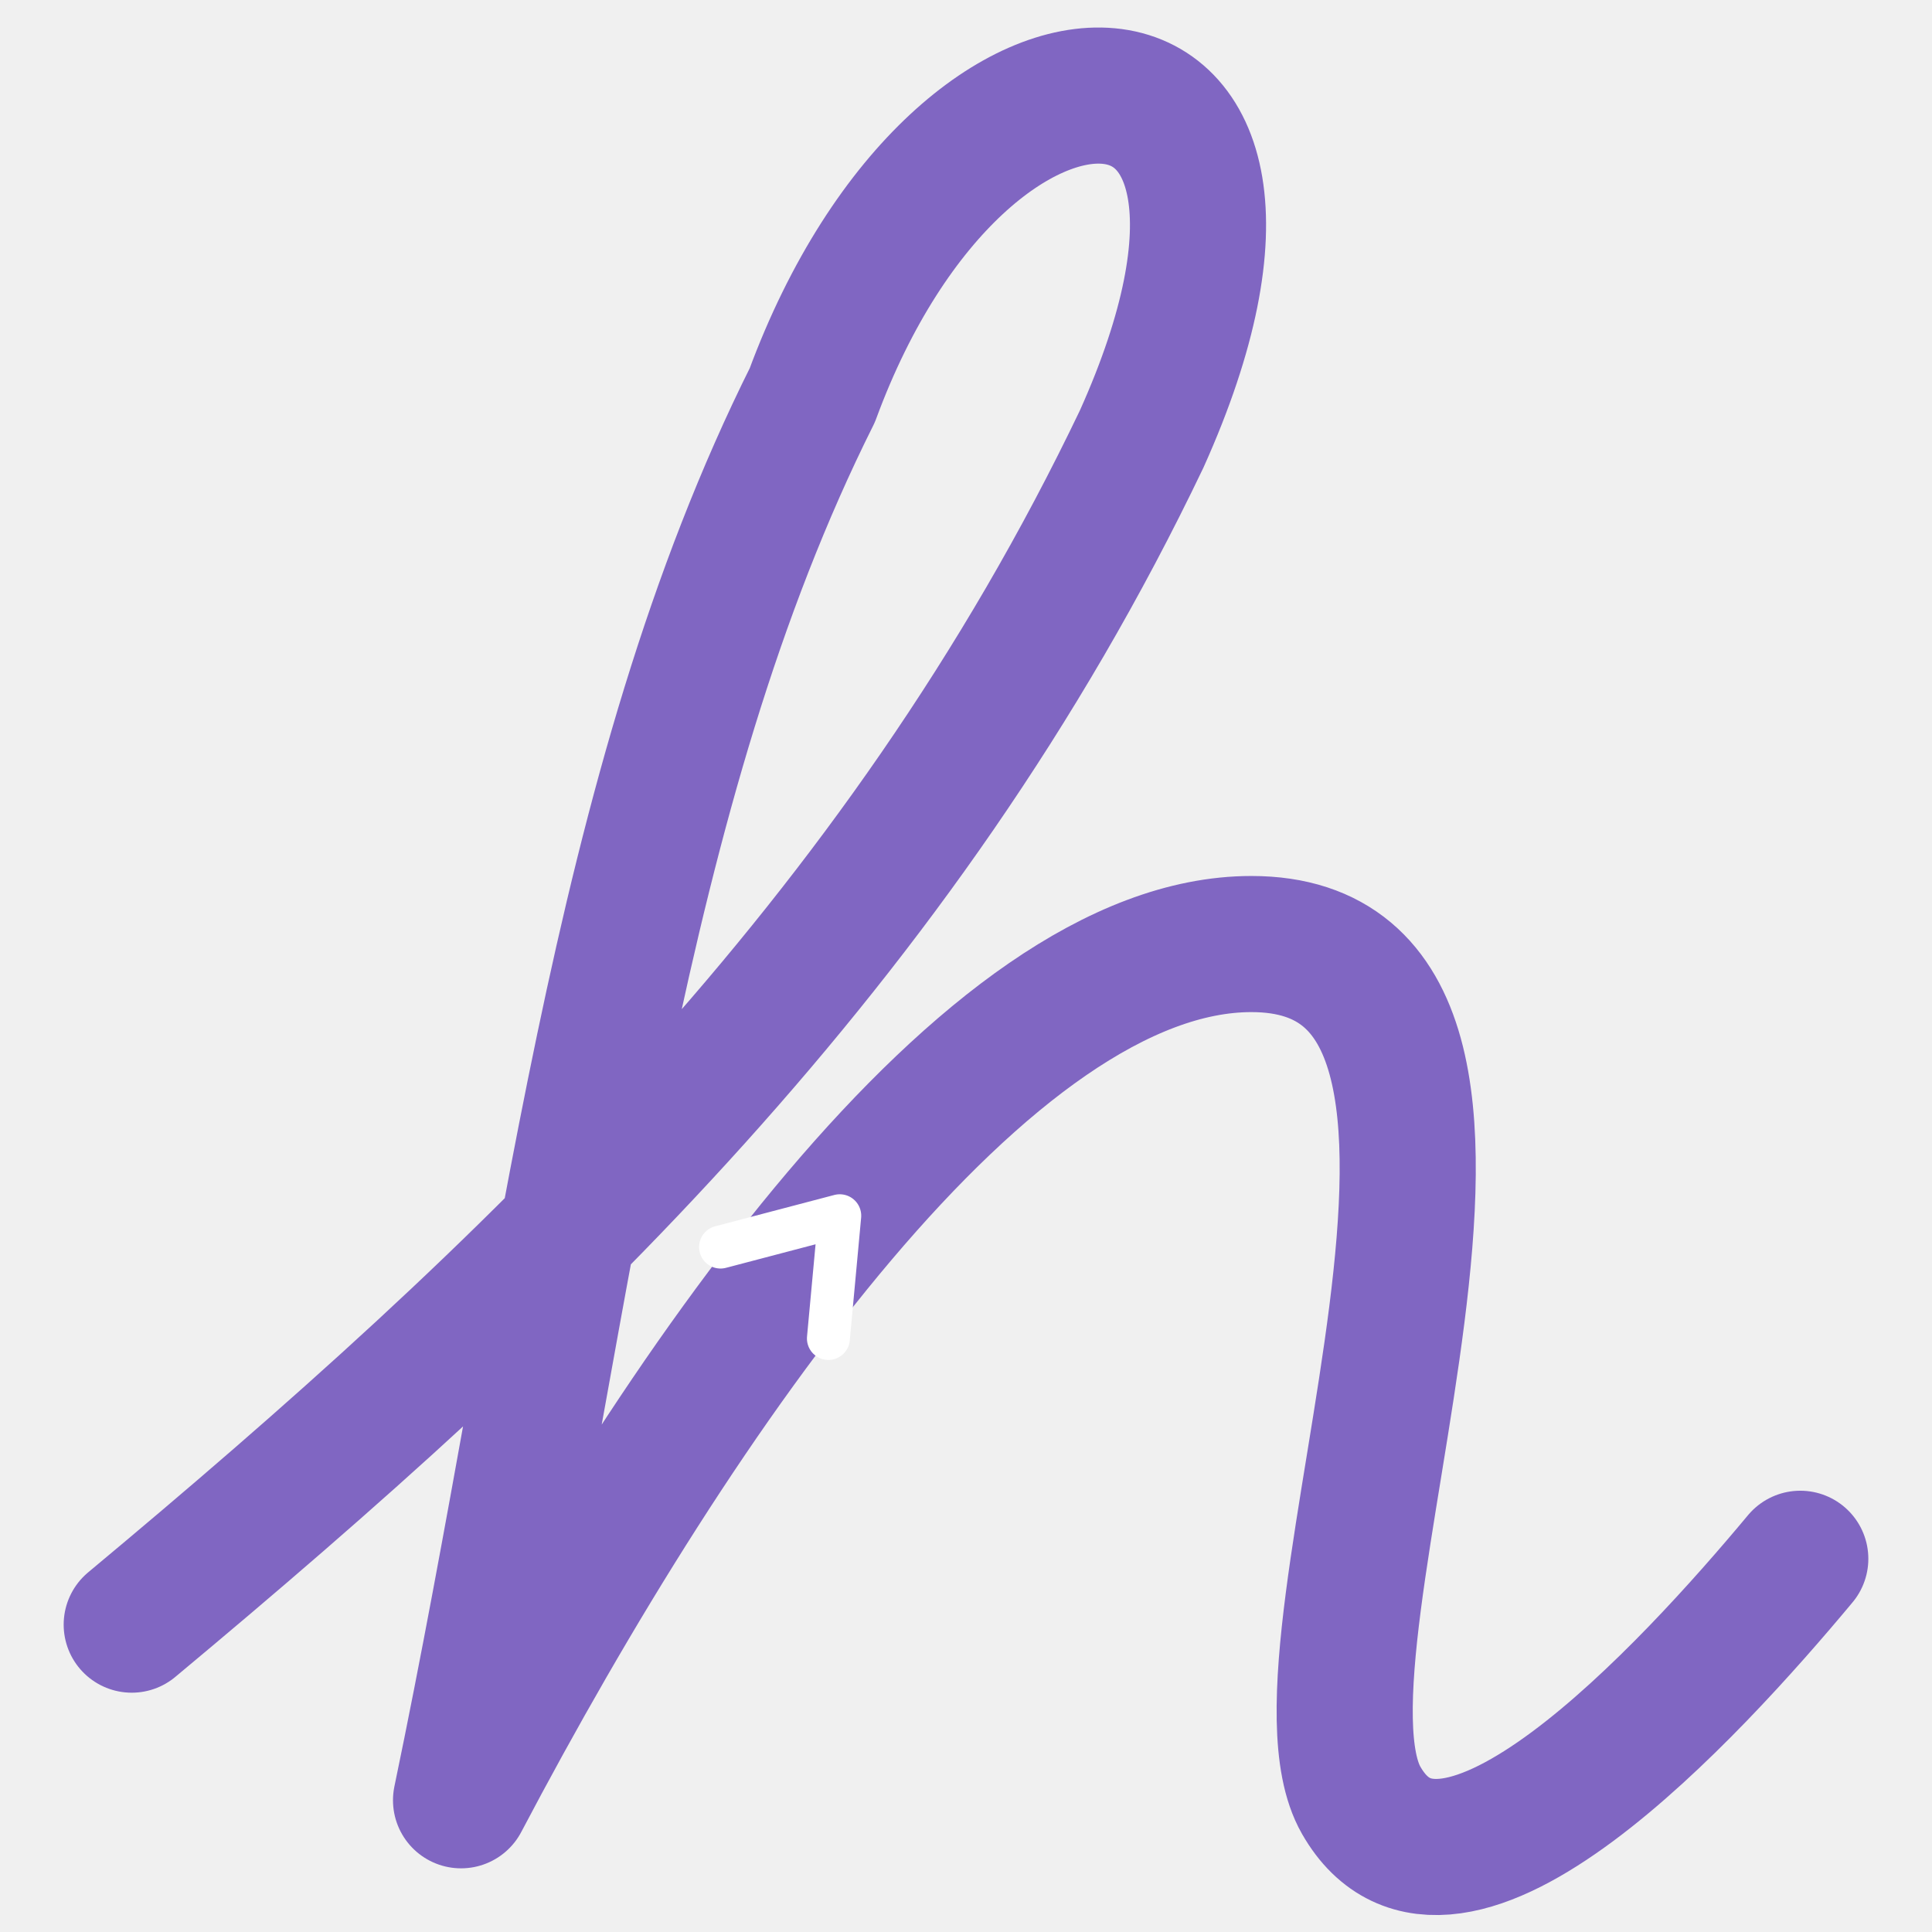
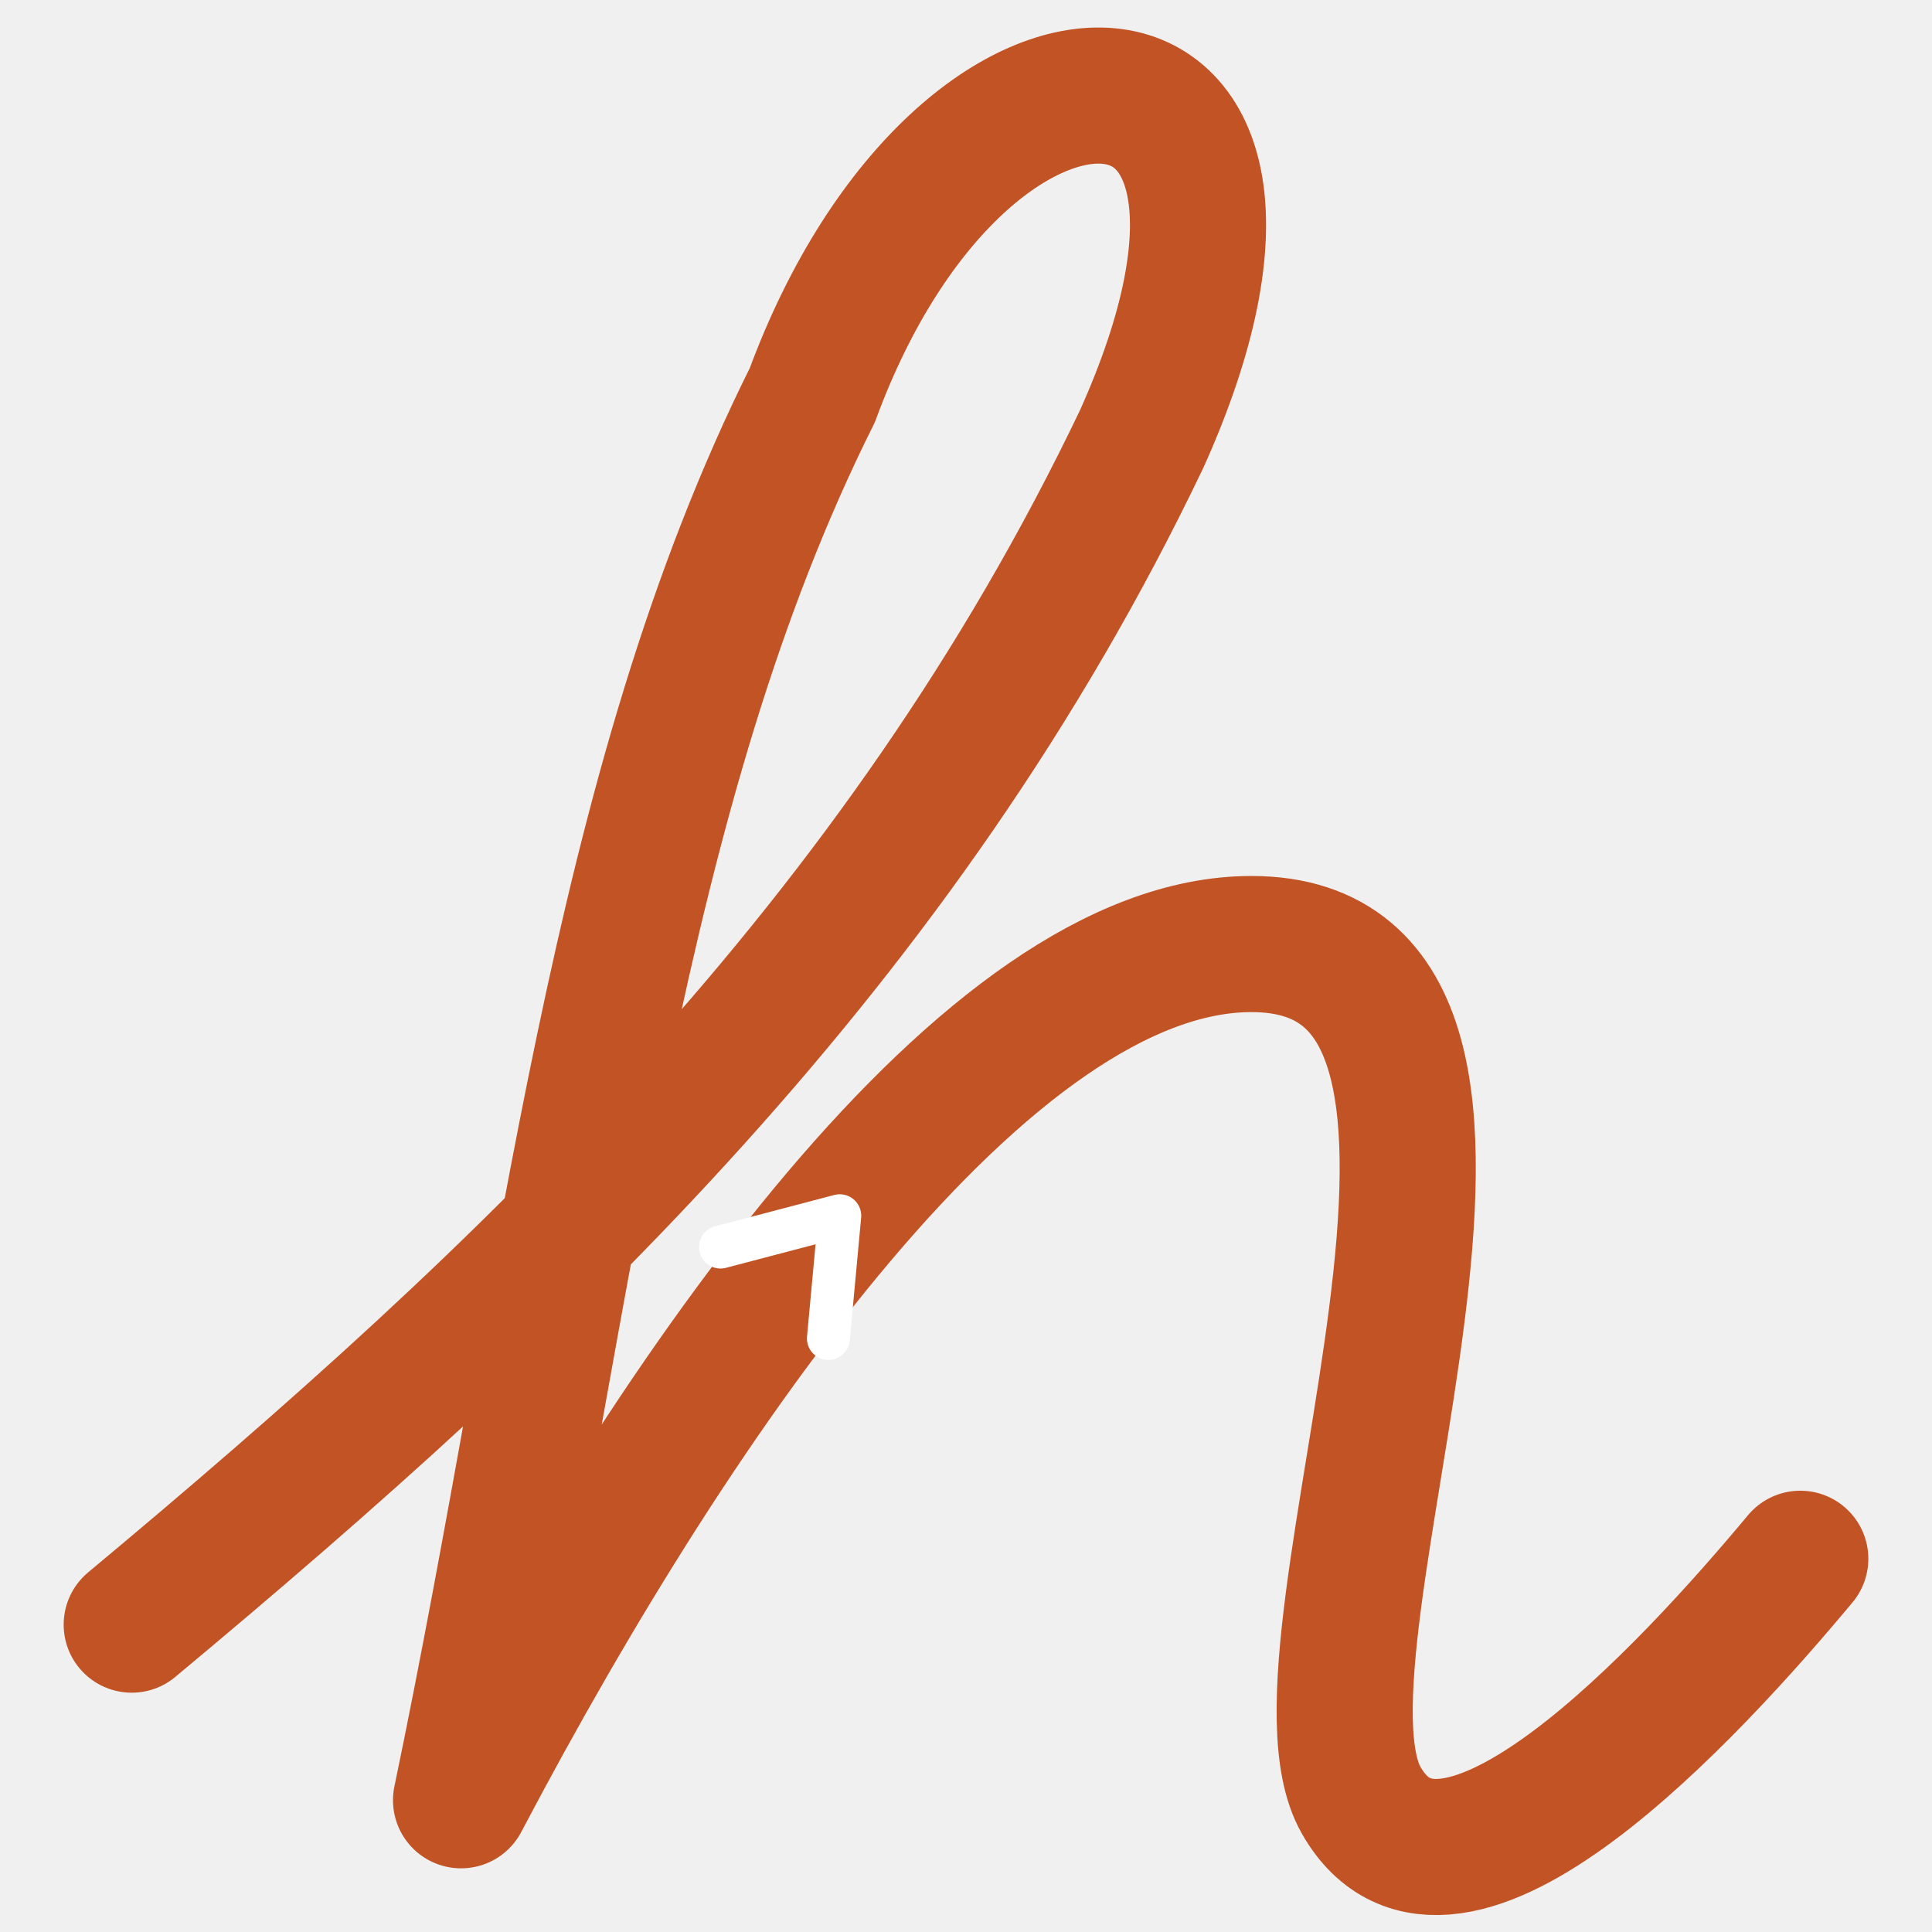
<svg xmlns="http://www.w3.org/2000/svg" width="96" height="96" viewBox="4 2 88 88">
-   <g fill="none" stroke="#8066c2" stroke-linecap="round" stroke-linejoin="round">
+   <g fill="none" stroke="#c15324" stroke-linecap="round" stroke-linejoin="round">
    <path d="M10 76 C28 61 45 45 56 22 C65 2 48 1 41 20 C32 38 30 60 25 84 C35 65 49 45 61 45 C76 45 62 77 66 84 C70 91 81 79 86 73" stroke-width="6.2" />
    <path d="M-4 -2.8 L0 0 L-4 2.8" stroke="#ffffff" stroke-width="1.7" transform="translate(42.25 57.375) rotate(-49.72) scale(1.15)" />
  </g>
</svg>
